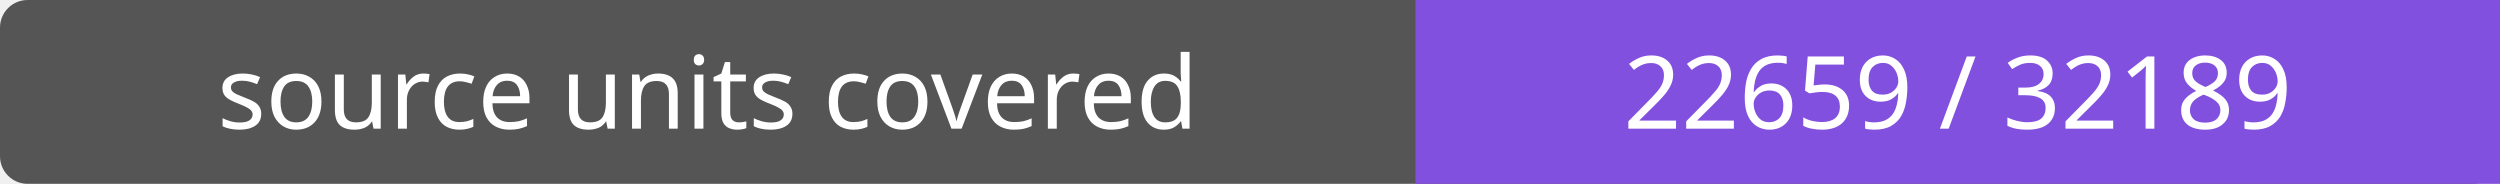
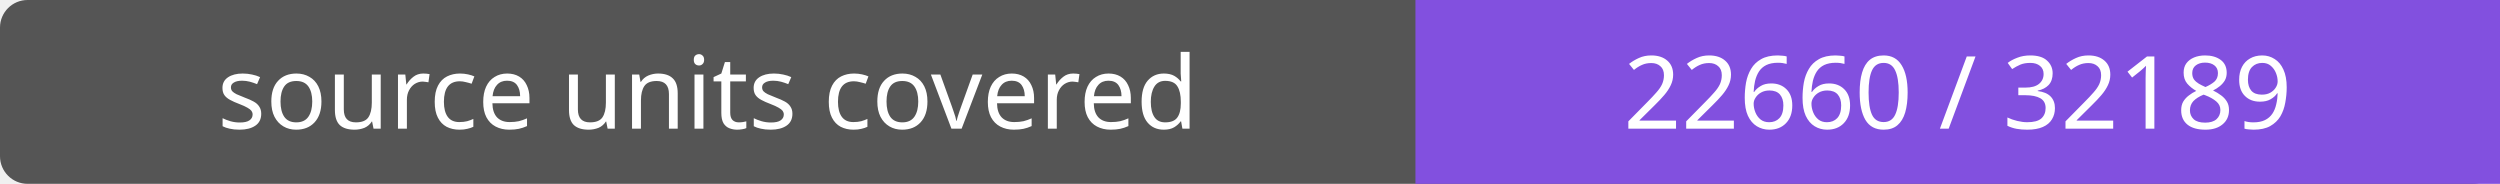
- <svg xmlns="http://www.w3.org/2000/svg" width="272" height="20" role="img" aria-label="source units covered: 22659 / 32189">
+ <svg xmlns="http://www.w3.org/2000/svg" width="272" height="20" role="img" aria-label="source units covered: 22660 / 32189">
  <rect width="272" height="20" rx="3" fill="#555" />
  <path fill="#8250df" d="M154 0h118v20H154z" />
  <g fill="#fff" text-anchor="middle" font-family="Verdana,sans-serif" font-size="11">
    <text x="77.0" y="14">source units covered</text>
-     <text x="213.0" y="14">22659 / 32189</text>
+     <text x="213.0" y="14">22660 / 32189</text>
  </g>
</svg>
